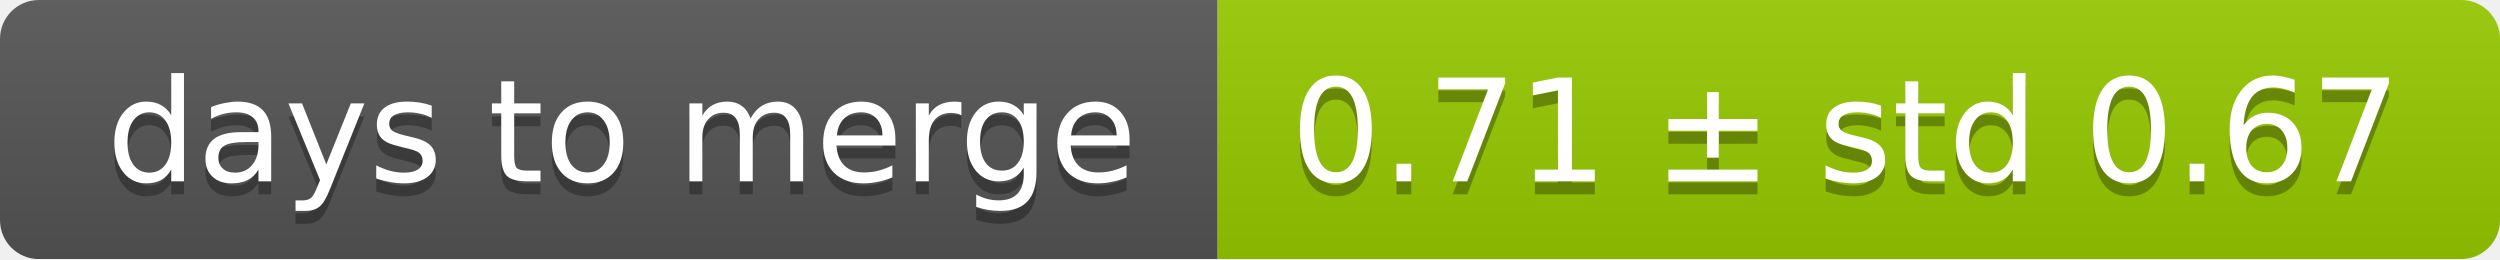
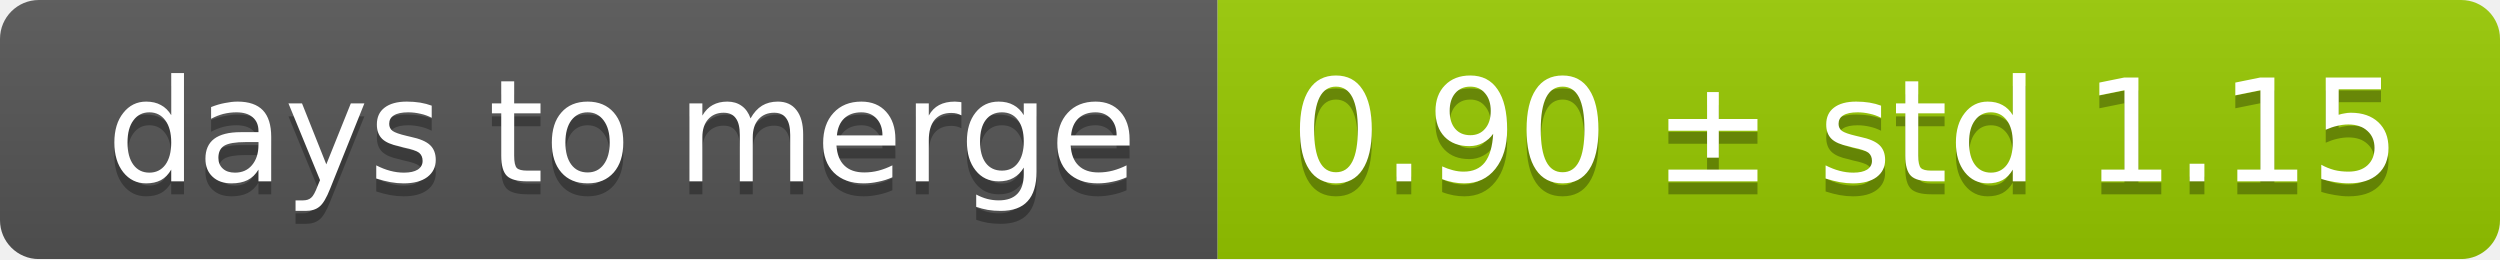
<svg xmlns="http://www.w3.org/2000/svg" width="193" height="20">
  <linearGradient id="smooth" x2="0" y2="100%">
    <stop offset="0" stop-color="#bbb" stop-opacity=".1" />
    <stop offset="1" stop-opacity=".1" />
  </linearGradient>
  <mask id="round">
    <rect width="193" height="20" rx="3" fill="#fff" />
  </mask>
  <g mask="url(#round)">
    <rect width="94" height="20" fill="#555" />
    <rect x="94" width="99" height="20" fill="#97ca00" />
    <rect width="193" height="20" fill="url(#smooth)" />
  </g>
  <g fill="#fff" text-anchor="middle" font-family="DejaVu Sans,Verdana,Geneva,sans-serif" font-size="11">
    <text x="48" y="15" fill="#010101" fill-opacity=".3">days to merge</text>
    <text x="48" y="14">days to merge</text>
-     <text x="142.5" y="15" fill="#010101" fill-opacity=".3">0.71 ± std 0.67</text>
-     <text x="142.5" y="14">0.71 ± std 0.67</text>
+     <text x="142.5" y="15" fill="#010101" fill-opacity=".3">0.90 ± std 1.15</text>
+     <text x="142.5" y="14">0.90 ± std 1.15</text>
  </g>
</svg>
